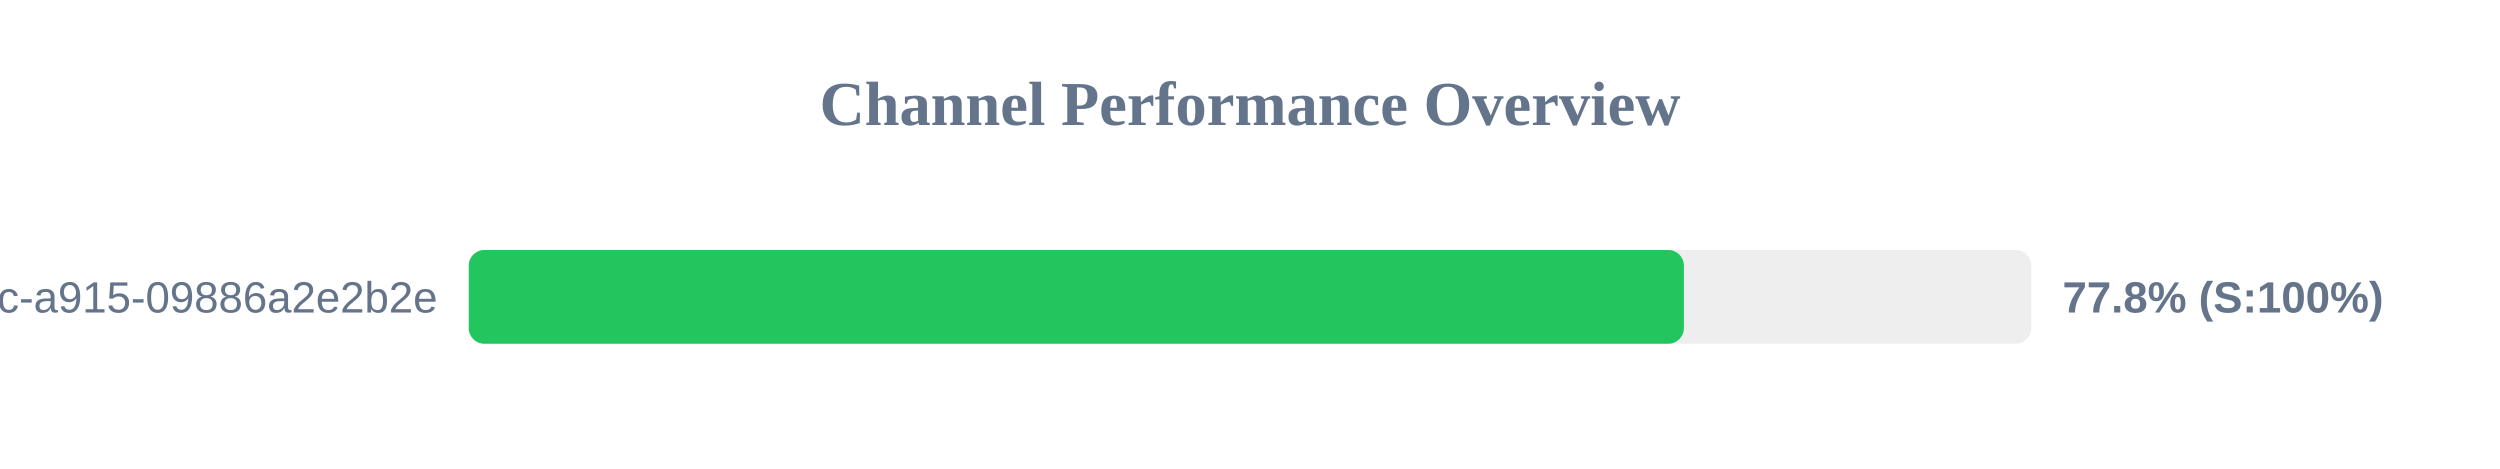
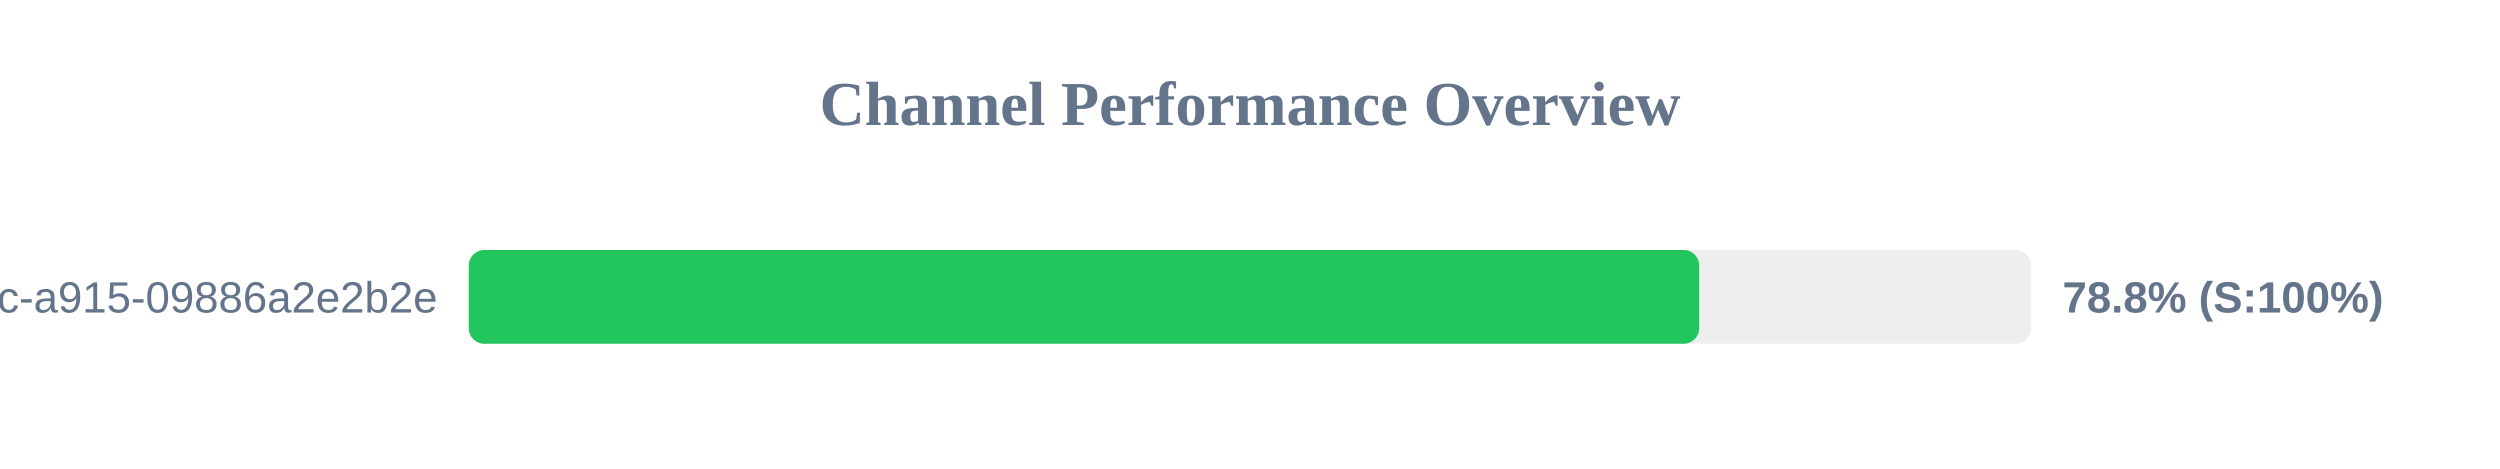
<svg xmlns="http://www.w3.org/2000/svg" width="800" height="150" version="1.1">
  <style>
        .row { font: 14px Arial; fill: #64748b; }
        .score { font: bold 14px Arial; fill: #64748b; }
    </style>
  <text x="400" y="40" text-anchor="middle" font-size="20px" font-weight="bold" fill="#64748b">Channel Performance Overview</text>
  <rect x="150" y="80" width="500" height="30" fill="#eee" rx="5" />
-   <rect x="150" y="80" width="388.85" height="30" fill="#22c55e" rx="5" />
+   <rect x="150" y="80" width="393.75" height="30" fill="#22c55e" rx="5" />
  <text x="140" y="100" text-anchor="end" class="row">?uuid=52816135-d3bc-46bc-a915-09886a2e2b2e</text>
-   <text x="660" y="100" text-anchor="start" class="score">77.8% (S:100%)</text>
+   <text x="660" y="100" text-anchor="start" class="score">78.8% (S:100%)</text>
</svg>
